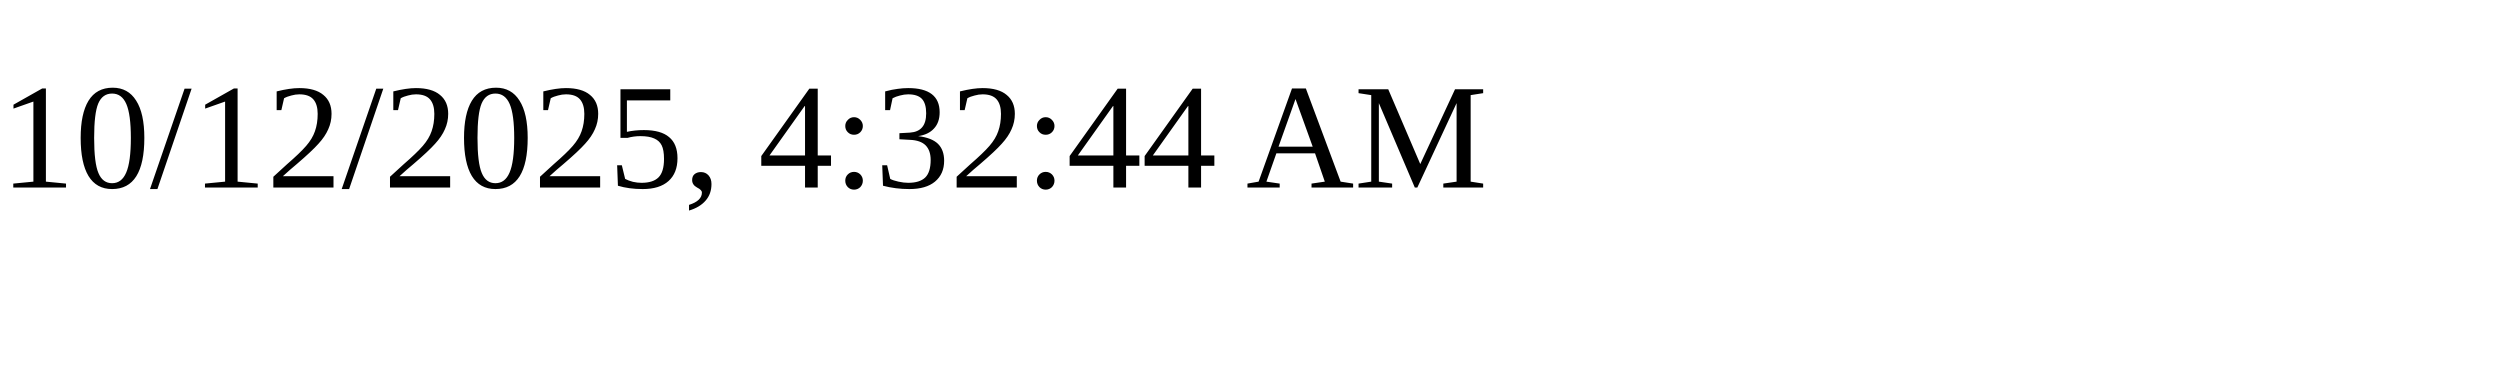
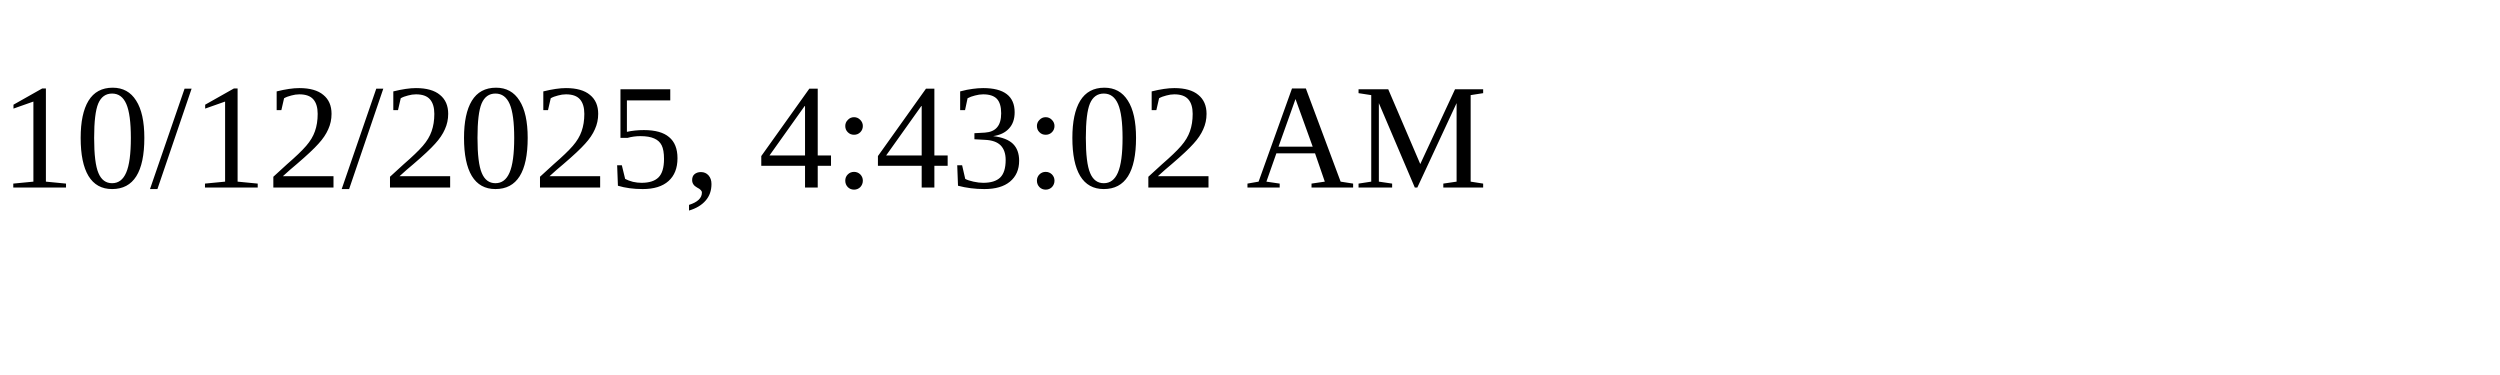
<svg xmlns="http://www.w3.org/2000/svg" height="30" width="200">
-   <text x="0" y="15">10/12/2025, 4:32:44 AM</text>
+   <text x="0" y="15">10/12/2025, 4:43:02 AM</text>
</svg>
